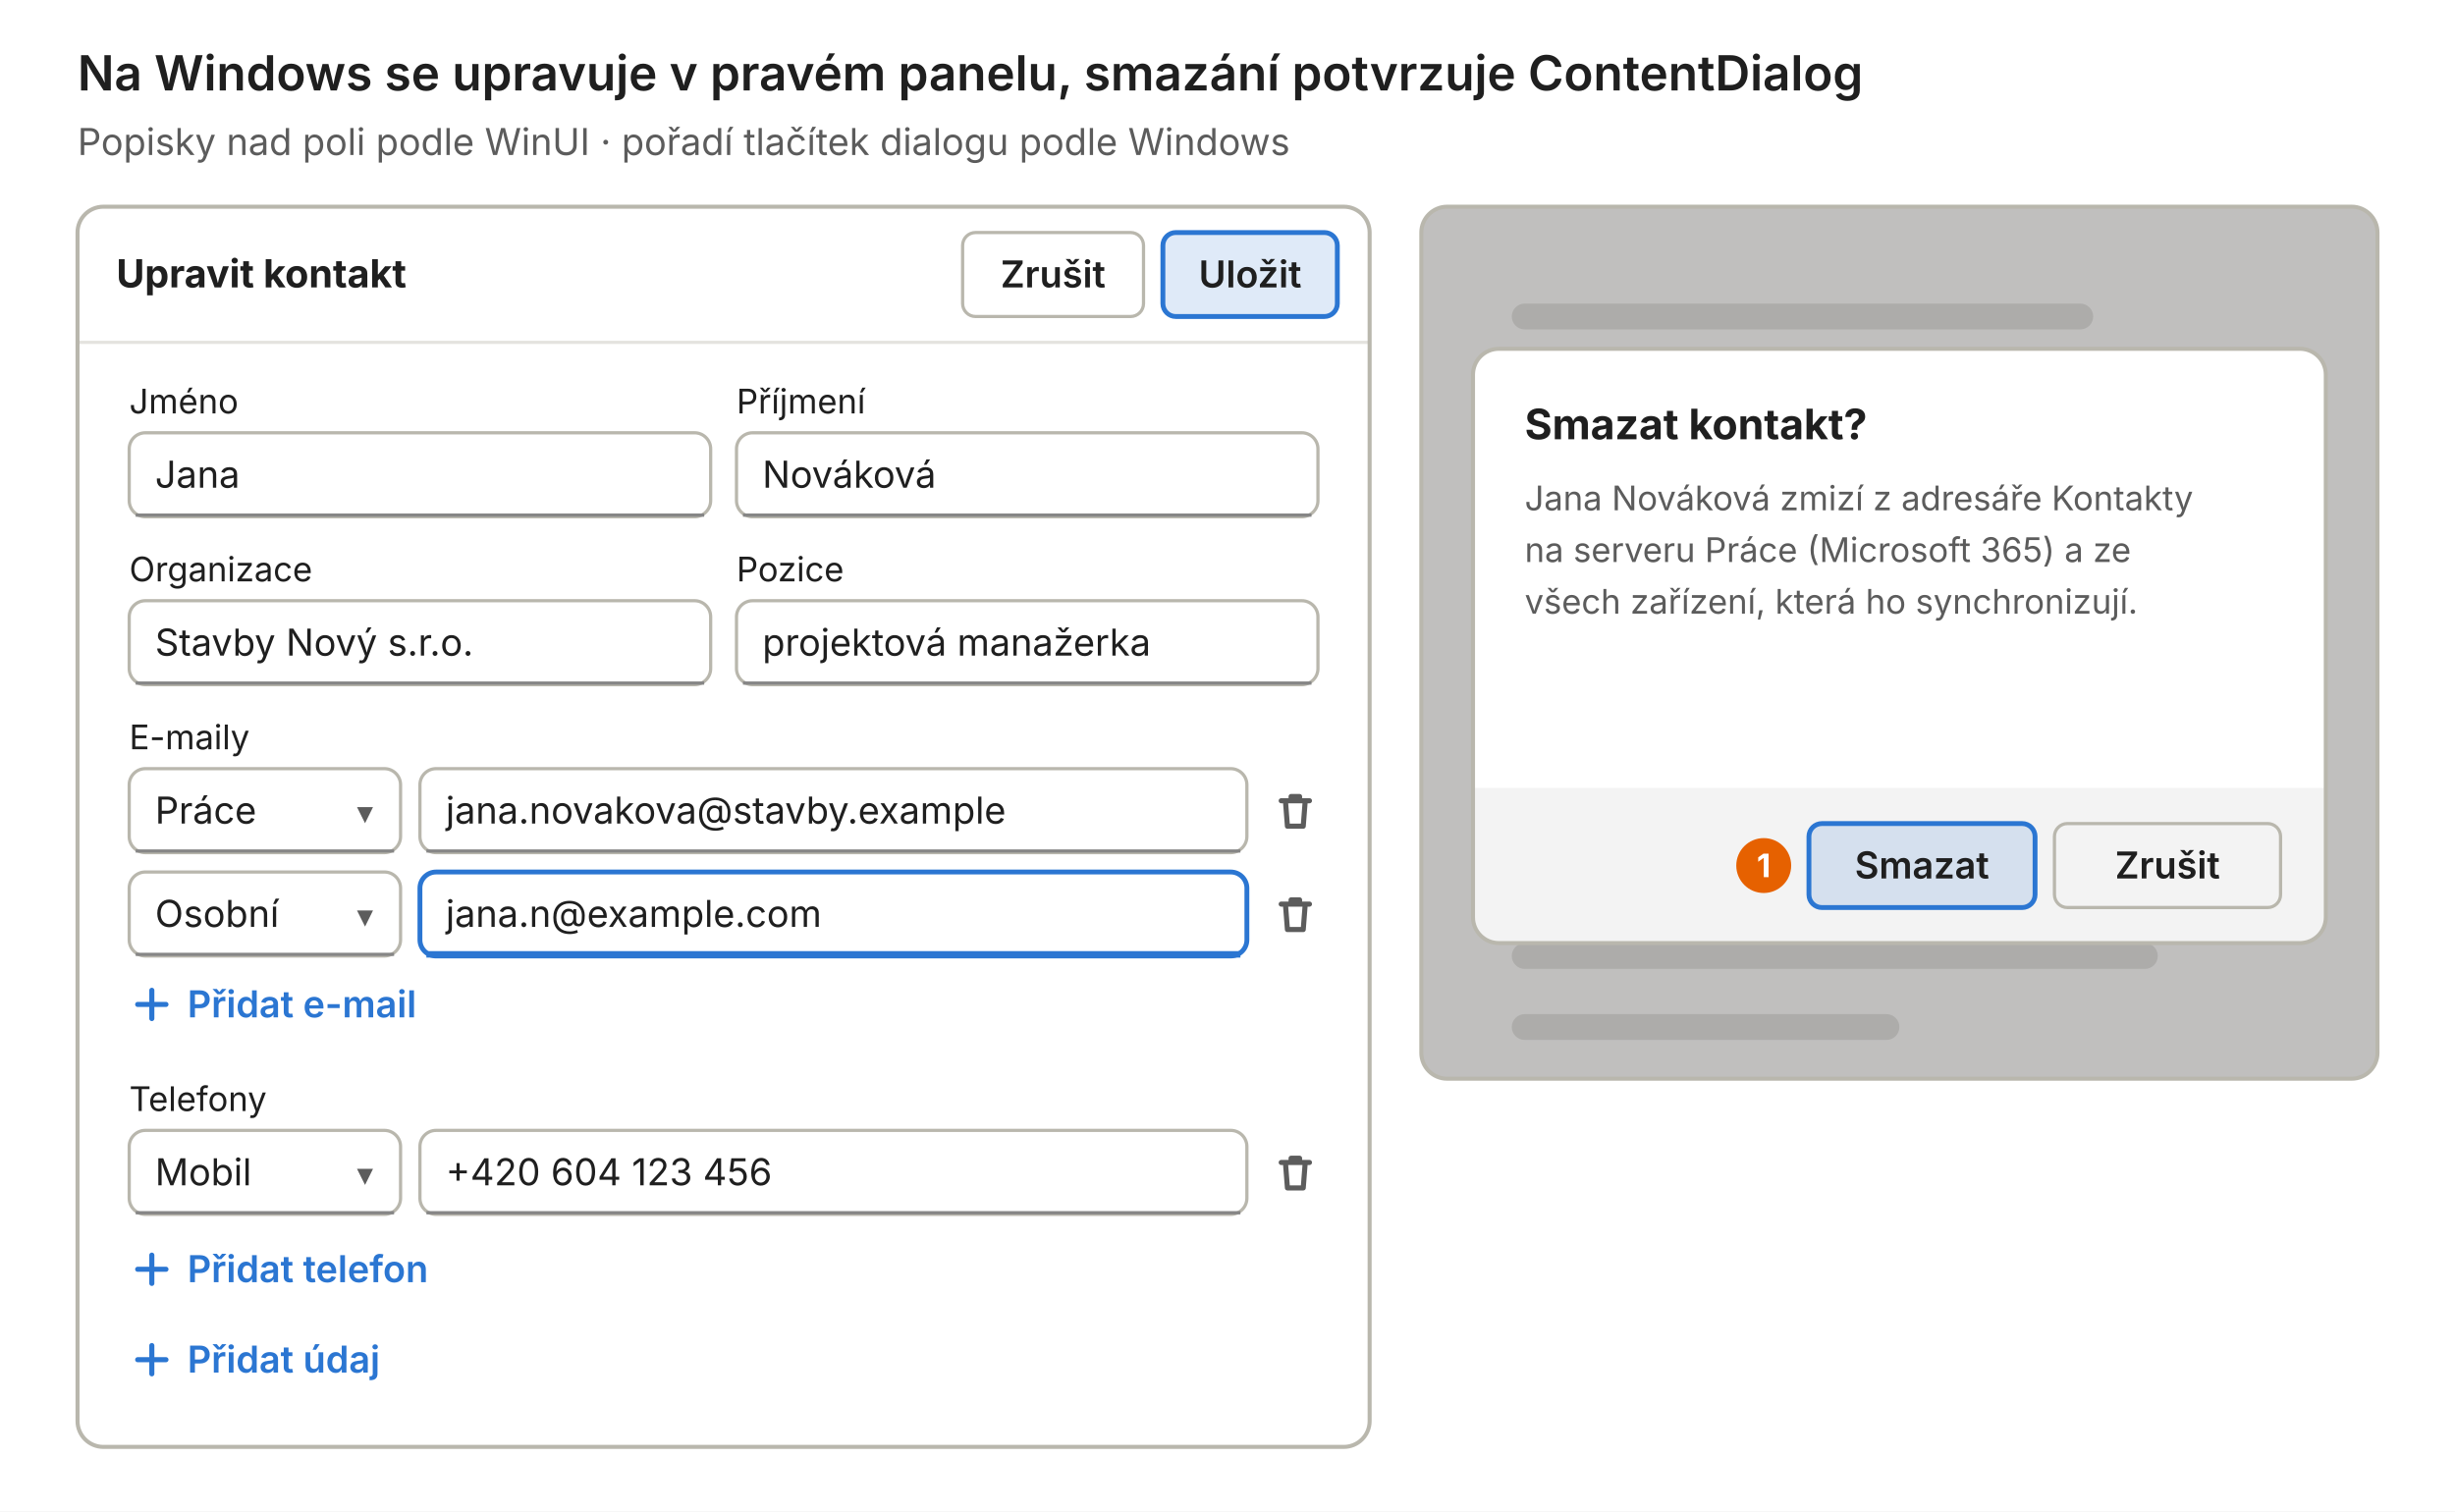
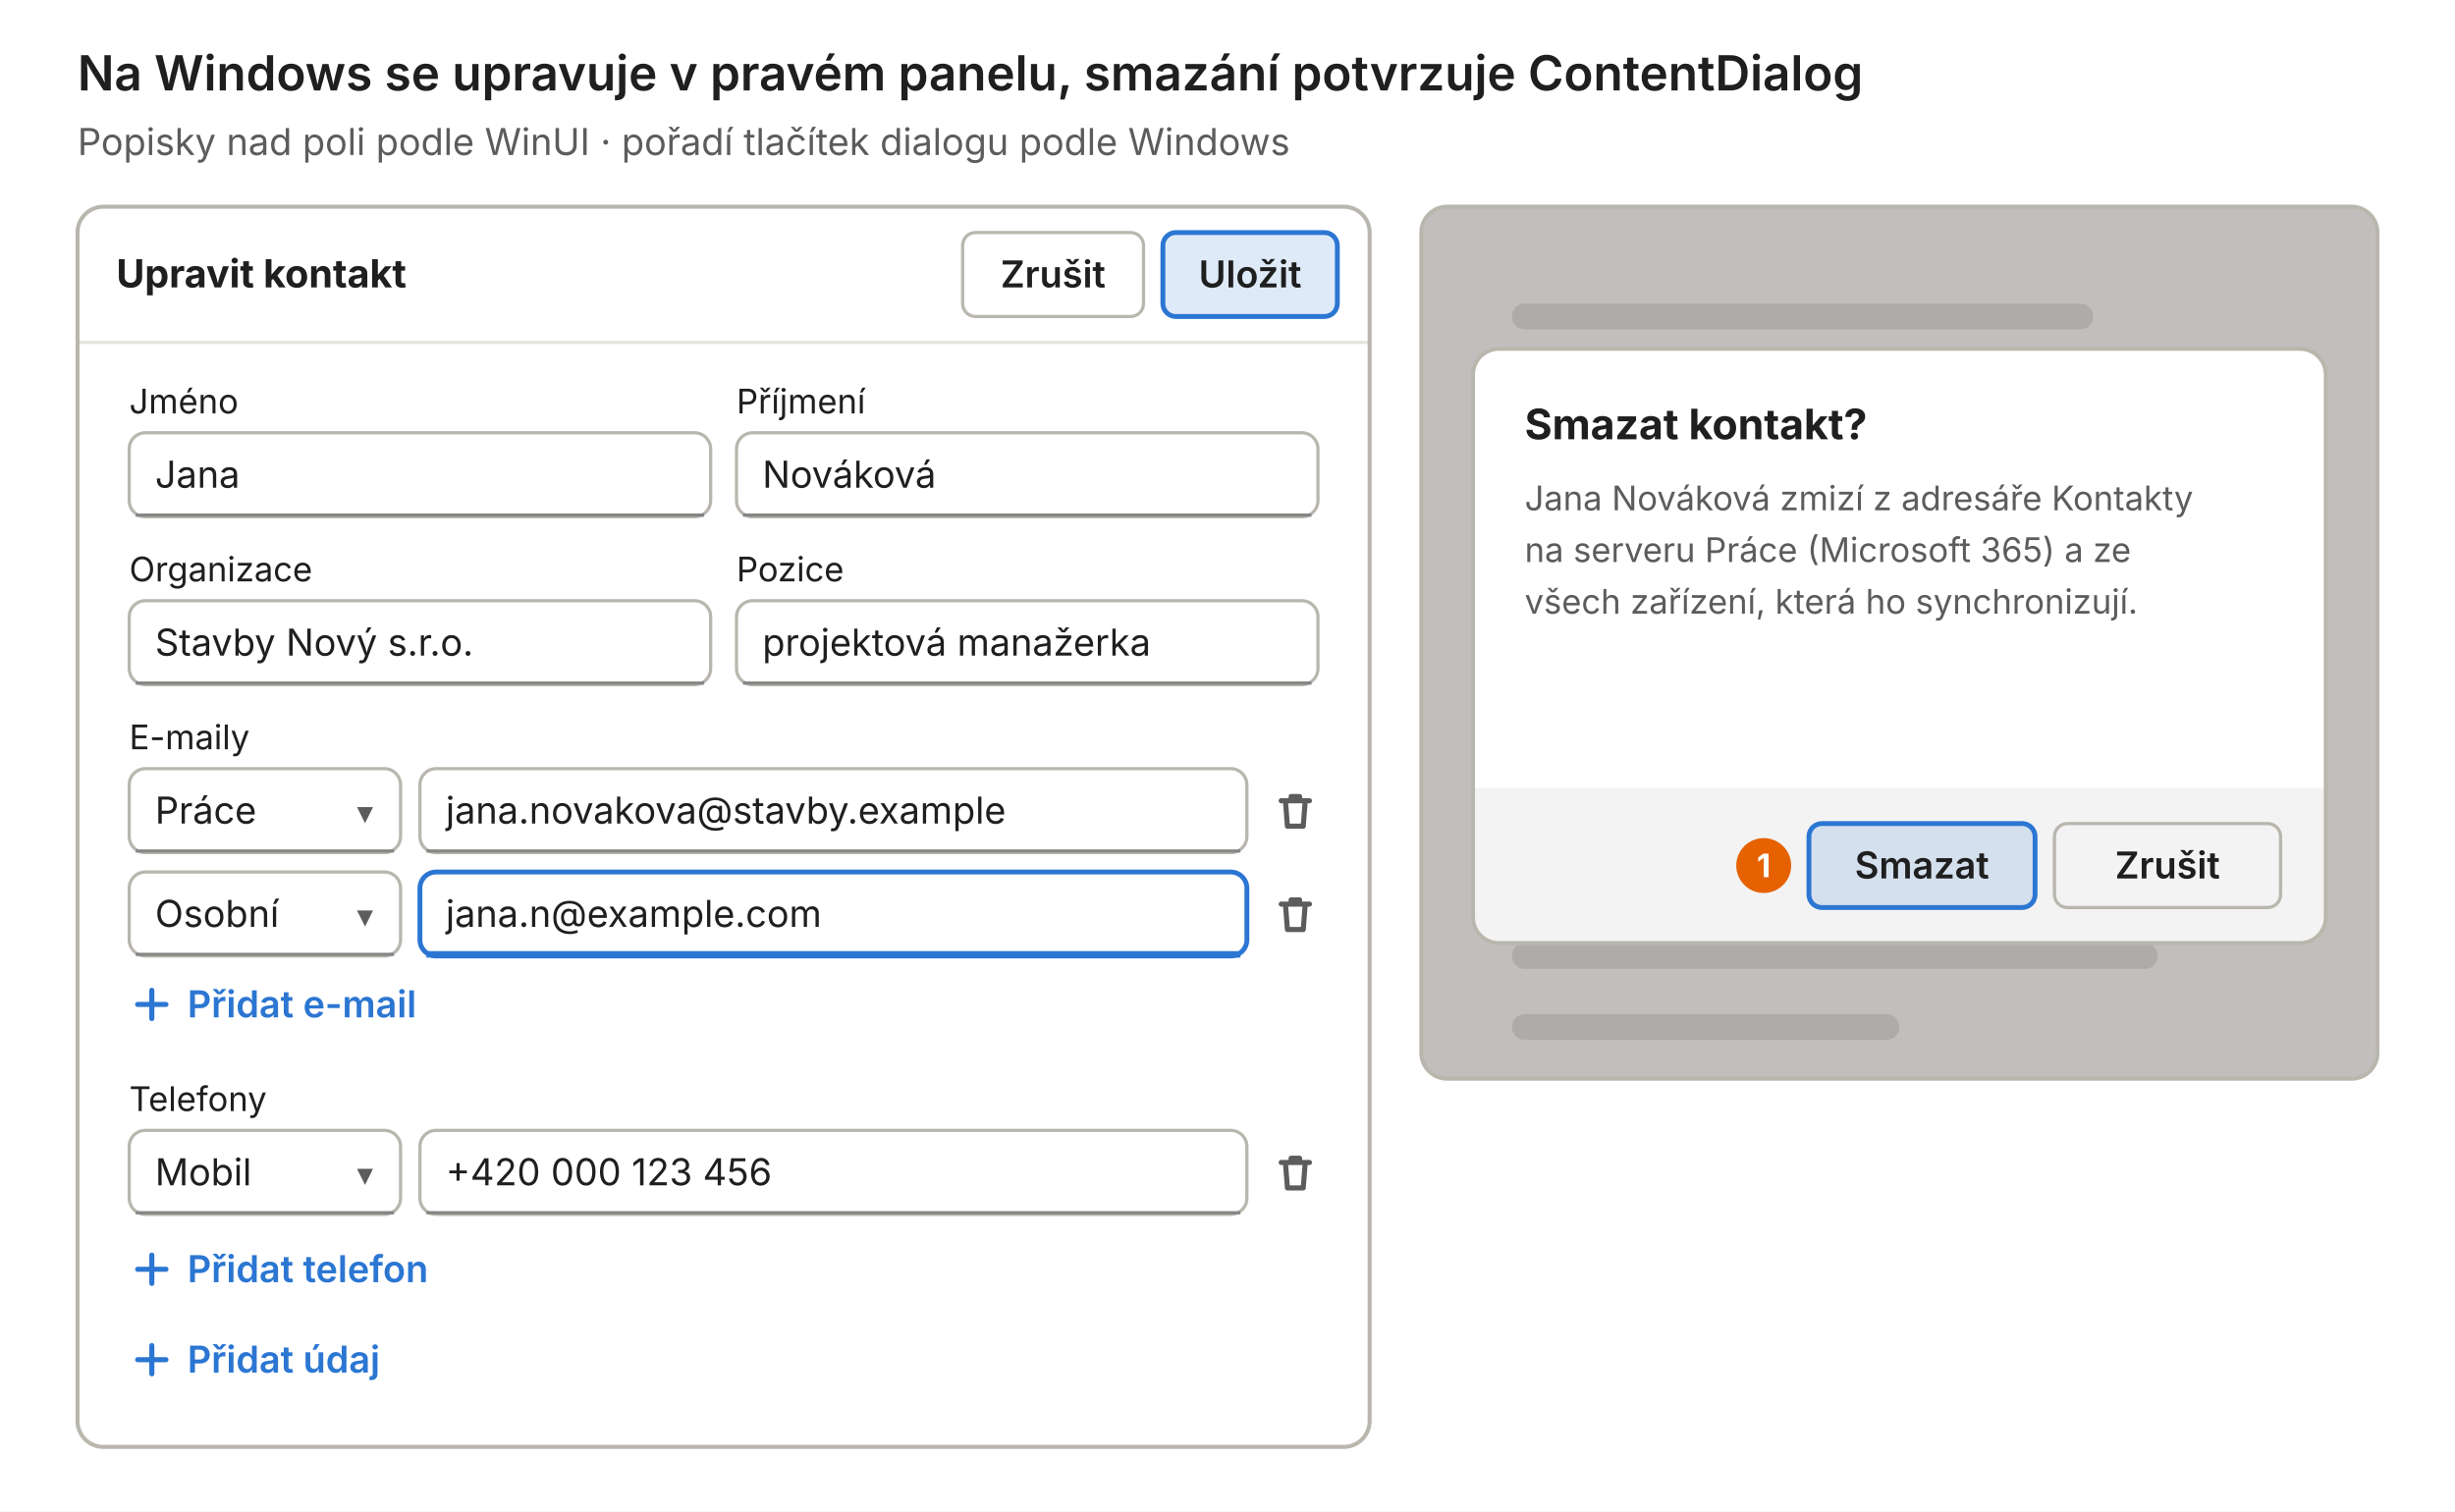
<svg xmlns="http://www.w3.org/2000/svg" xmlns:xlink="http://www.w3.org/1999/xlink" viewBox="0 0 760 468" role="img" aria-label="Na Windows se upravuje v pravém panelu, smazání potvrzuje ContentDialog" font-size="11.5" font-family="Inter, Cantarell, 'Segoe UI', Helvetica, Arial, sans-serif">
  <rect width="100%" height="100%" fill="#ffffff" />
  <defs>
    <symbol id="i-search" viewBox="0 0 16 16">
      <circle cx="7" cy="7" r="4.5" />
      <path d="M10.5 10.5 14 14" />
    </symbol>
    <symbol id="i-plus" viewBox="0 0 16 16">
      <path d="M8 3v10M3 8h10" />
    </symbol>
    <symbol id="i-edit" viewBox="0 0 16 16">
      <path d="M3 13l.9-3.4 7.2-7.2 2.5 2.5-7.2 7.2z" />
    </symbol>
    <symbol id="i-mail" viewBox="0 0 16 16">
      <rect x="2" y="3.5" width="12" height="9" rx="1.5" />
      <path d="M2.6 4.6 8 8.6l5.4-4" />
    </symbol>
    <symbol id="i-more" viewBox="0 0 16 16">
      <path d="M3.5 8h.01M8 8h.01M12.5 8h.01" stroke-width="2.6" />
    </symbol>
    <symbol id="i-morev" viewBox="0 0 16 16">
      <path d="M8 3.5h.01M8 8h.01M8 12.5h.01" stroke-width="2.6" />
    </symbol>
    <symbol id="i-back" viewBox="0 0 16 16">
      <path d="M10 3 5 8l5 5" />
    </symbol>
    <symbol id="i-person" viewBox="0 0 16 16">
      <circle cx="8" cy="5.5" r="2.8" />
      <path d="M2.8 14c.8-3 2.8-4.5 5.2-4.5s4.4 1.5 5.2 4.5" />
    </symbol>
    <symbol id="i-people" viewBox="0 0 16 16">
      <circle cx="6" cy="5.5" r="2.4" />
      <path d="M1.8 13.5c.6-2.6 2.2-3.9 4.2-3.9s3.6 1.3 4.2 3.9M10.2 3.4a2.3 2.3 0 0 1 0 4.4M11.6 9.8c1.3.4 2.2 1.6 2.6 3.7" />
    </symbol>
    <symbol id="i-sync" viewBox="0 0 16 16">
      <path d="M13 6A5.3 5.3 0 0 0 3.2 5.2M3 10a5.3 5.3 0 0 0 9.8.8M13.2 2.6V6H9.8M2.8 13.4V10h3.4" />
    </symbol>
    <symbol id="i-lock" viewBox="0 0 16 16">
      <rect x="3.5" y="7" width="9" height="7" rx="1.5" />
      <path d="M5.5 7V5a2.5 2.5 0 0 1 5 0v2" />
    </symbol>
    <symbol id="i-trash" viewBox="0 0 16 16">
      <path d="M3 4.5h10M6.5 4.5V3h3v1.5M4.5 4.5l.7 9h5.6l.7-9" />
    </symbol>
    <symbol id="i-sidebar" viewBox="0 0 16 16">
      <rect x="2" y="3" width="12" height="10" rx="1.5" />
      <path d="M6 3v10" />
    </symbol>
    <symbol id="i-book" viewBox="0 0 16 16">
      <path d="M3.5 3h7A1.5 1.5 0 0 1 12 4.5V14H5a1.5 1.5 0 0 1-1.5-1.5zM3.5 12.5A1.5 1.5 0 0 1 5 11h7" />
    </symbol>
    <symbol id="i-clock" viewBox="0 0 16 16">
      <circle cx="8" cy="8" r="5.6" />
      <path d="M8 5v3l2 1.5" />
    </symbol>
    <symbol id="i-offline" viewBox="0 0 16 16">
      <path d="M4.2 12.5h7a2.8 2.8 0 0 0 .6-5.5A4 4 0 0 0 4.3 7.2a2.7 2.7 0 0 0-.1 5.3zM2 2l12 12" />
    </symbol>
    <symbol id="i-cloud" viewBox="0 0 16 16">
      <path d="M4.2 12.5h7a2.8 2.8 0 0 0 .6-5.5A4 4 0 0 0 4.3 7.2a2.7 2.7 0 0 0-.1 5.3z" />
    </symbol>
    <symbol id="i-info" viewBox="0 0 16 16">
      <circle cx="8" cy="8" r="5.8" />
      <path d="M8 7.2v3.6M8 5.1h.01" />
    </symbol>
    <symbol id="i-check" viewBox="0 0 16 16">
      <path d="M3.5 8.5l3 3 6-7" />
    </symbol>
    <symbol id="i-send" viewBox="0 0 16 16">
      <path d="M2.5 8 13.5 2.8 10.8 13.2 7.6 9.4zM7.6 9.4 13.5 2.8" />
    </symbol>
  </defs>
  <text x="24" y="28" font-size="15" font-weight="600" fill="#1f1f1f">Na Windows se upravuje v pravém panelu, smazání potvrzuje ContentDialog</text>
  <text x="24" y="48" fill="#5c5c5c">Popisky nad poli podle WinUI · pořadí tlačítek dialogu podle Windows</text>
  <clipPath id="clip1">
    <rect x="24" y="64" width="400" height="384" rx="8" />
  </clipPath>
  <g clip-path="url(#clip1)">
    <rect x="24" y="64" width="400" height="384" fill="#ffffff" />
    <text x="36" y="89" font-size="12" font-weight="700" fill="#1f1f1f">Upravit kontakt</text>
    <rect x="298" y="72" width="56" height="26" rx="4" fill="none" stroke="#b9b7ad" stroke-width="1" />
    <text x="326" y="89" font-size="11.5" font-weight="600" text-anchor="middle" fill="#1f1f1f">Zrušit</text>
    <rect x="360" y="72" width="54" height="26" rx="4" fill="#2b76d2" fill-opacity="0.15" stroke="#2b76d2" stroke-width="1.5" />
    <text x="387" y="89" font-size="11.5" font-weight="600" text-anchor="middle" fill="#1f1f1f">Uložit</text>
    <line x1="24" y1="106" x2="424" y2="106" stroke="#e4e3df" stroke-width="1" />
    <text x="40" y="128" font-size="10.5" fill="#1f1f1f">Jméno</text>
    <text x="228" y="128" font-size="10.5" fill="#1f1f1f">Příjmení</text>
    <rect x="40" y="134" width="180" height="26" rx="5" fill="#ffffff" stroke="#b9b7ad" stroke-width="1" />
    <line x1="42" y1="159.5" x2="218" y2="159.5" stroke="#868686" stroke-width="1" />
    <text x="48" y="151" font-size="11.5" fill="#1f1f1f">Jana</text>
    <rect x="228" y="134" width="180" height="26" rx="5" fill="#ffffff" stroke="#b9b7ad" stroke-width="1" />
    <line x1="230" y1="159.5" x2="406" y2="159.5" stroke="#868686" stroke-width="1" />
    <text x="236" y="151" font-size="11.5" fill="#1f1f1f">Nováková</text>
    <text x="40" y="180" font-size="10.5" fill="#1f1f1f">Organizace</text>
    <text x="228" y="180" font-size="10.5" fill="#1f1f1f">Pozice</text>
    <rect x="40" y="186" width="180" height="26" rx="5" fill="#ffffff" stroke="#b9b7ad" stroke-width="1" />
    <line x1="42" y1="211.5" x2="218" y2="211.5" stroke="#868686" stroke-width="1" />
    <text x="48" y="203" font-size="11.5" fill="#1f1f1f">Stavby Nový s.r.o.</text>
    <rect x="228" y="186" width="180" height="26" rx="5" fill="#ffffff" stroke="#b9b7ad" stroke-width="1" />
    <line x1="230" y1="211.5" x2="406" y2="211.5" stroke="#868686" stroke-width="1" />
    <text x="236" y="203" font-size="11.5" fill="#1f1f1f">projektová manažerka</text>
    <text x="40" y="232" font-size="10.5" fill="#1f1f1f">E-maily</text>
    <rect x="40" y="238" width="84" height="26" rx="5" fill="#ffffff" stroke="#b9b7ad" stroke-width="1" />
    <line x1="42" y1="263.5" x2="122" y2="263.5" stroke="#868686" stroke-width="1" />
    <text x="48" y="255" font-size="11.5" fill="#1f1f1f">Práce</text>
    <text x="113" y="255" font-size="10" text-anchor="middle" fill="#5c5c5c">▾</text>
    <rect x="130" y="238" width="256" height="26" rx="5" fill="#ffffff" stroke="#b9b7ad" stroke-width="1" />
    <line x1="132" y1="263.5" x2="384" y2="263.5" stroke="#868686" stroke-width="1" />
    <text x="138" y="255" font-size="11.5" fill="#1f1f1f">jana.novakova@stavby.example</text>
    <use xlink:href="#i-trash" x="394" y="244" width="14" height="14" fill="none" stroke="#5c5c5c" stroke-width="1.8" stroke-linecap="round" stroke-linejoin="round" />
    <rect x="40" y="270" width="84" height="26" rx="5" fill="#ffffff" stroke="#b9b7ad" stroke-width="1" />
    <line x1="42" y1="295.5" x2="122" y2="295.5" stroke="#868686" stroke-width="1" />
    <text x="48" y="287" font-size="11.5" fill="#1f1f1f">Osobní</text>
    <text x="113" y="287" font-size="10" text-anchor="middle" fill="#5c5c5c">▾</text>
    <rect x="130" y="270" width="256" height="26" rx="5" fill="#ffffff" stroke="#2b76d2" stroke-width="1.5" />
    <line x1="132" y1="295.5" x2="384" y2="295.5" stroke="#2b76d2" stroke-width="2" />
    <text x="138" y="287" font-size="11.5" fill="#1f1f1f">jana.n@example.com</text>
    <use xlink:href="#i-trash" x="394" y="276" width="14" height="14" fill="none" stroke="#5c5c5c" stroke-width="1.8" stroke-linecap="round" stroke-linejoin="round" />
    <use xlink:href="#i-plus" x="40" y="304" width="14" height="14" fill="none" stroke="#2b76d2" stroke-width="1.8" stroke-linecap="round" stroke-linejoin="round" />
    <text x="58" y="315" font-weight="600" fill="#2b76d2">Přidat e-mail</text>
    <text x="40" y="344" font-size="10.5" fill="#1f1f1f">Telefony</text>
    <rect x="40" y="350" width="84" height="26" rx="5" fill="#ffffff" stroke="#b9b7ad" stroke-width="1" />
    <line x1="42" y1="375.5" x2="122" y2="375.5" stroke="#868686" stroke-width="1" />
    <text x="48" y="367" font-size="11.5" fill="#1f1f1f">Mobil</text>
    <text x="113" y="367" font-size="10" text-anchor="middle" fill="#5c5c5c">▾</text>
    <rect x="130" y="350" width="256" height="26" rx="5" fill="#ffffff" stroke="#b9b7ad" stroke-width="1" />
    <line x1="132" y1="375.5" x2="384" y2="375.5" stroke="#868686" stroke-width="1" />
-     <text x="138" y="367" font-size="11.5" fill="#1f1f1f">+420 604 123 456</text>
+     <text x="138" y="367" font-size="11.5" fill="#1f1f1f">+420 000 123 456</text>
    <use xlink:href="#i-trash" x="394" y="356" width="14" height="14" fill="none" stroke="#5c5c5c" stroke-width="1.8" stroke-linecap="round" stroke-linejoin="round" />
    <use xlink:href="#i-plus" x="40" y="386" width="14" height="14" fill="none" stroke="#2b76d2" stroke-width="1.8" stroke-linecap="round" stroke-linejoin="round" />
    <text x="58" y="397" font-weight="600" fill="#2b76d2">Přidat telefon</text>
    <use xlink:href="#i-plus" x="40" y="414" width="14" height="14" fill="none" stroke="#2b76d2" stroke-width="1.8" stroke-linecap="round" stroke-linejoin="round" />
    <text x="58" y="425" font-weight="600" fill="#2b76d2">Přidat údaj</text>
  </g>
  <rect x="24" y="64" width="400" height="384" rx="8" fill="none" stroke="#b9b7ad" stroke-width="1.25" />
  <clipPath id="clip2">
    <rect x="440" y="64" width="296" height="270" rx="8" />
  </clipPath>
  <g clip-path="url(#clip2)">
    <rect x="440" y="64" width="296" height="270" fill="#f6f5f4" />
    <rect x="468" y="94" width="180" height="8" rx="4" fill="#deddda" />
    <rect x="468" y="116" width="220" height="8" rx="4" fill="#deddda" />
    <rect x="468" y="138" width="150" height="8" rx="4" fill="#deddda" />
    <rect x="468" y="160" width="200" height="8" rx="4" fill="#deddda" />
    <rect x="468" y="182" width="170" height="8" rx="4" fill="#deddda" />
    <rect x="468" y="204" width="210" height="8" rx="4" fill="#deddda" />
    <rect x="468" y="226" width="130" height="8" rx="4" fill="#deddda" />
    <rect x="468" y="248" width="190" height="8" rx="4" fill="#deddda" />
    <rect x="468" y="270" width="160" height="8" rx="4" fill="#deddda" />
    <rect x="468" y="292" width="200" height="8" rx="4" fill="#deddda" />
    <rect x="468" y="314" width="120" height="8" rx="4" fill="#deddda" />
    <rect x="440" y="64" width="296" height="270" fill="#000000" fill-opacity="0.22" />
  </g>
  <rect x="440" y="64" width="296" height="270" rx="8" fill="none" stroke="#b9b7ad" stroke-width="1.25" />
  <rect x="456" y="108" width="264" height="184" rx="8" fill="#ffffff" />
  <path d="M456.6 244H719.4V284a7.4 7.4 0 0 1-7.4 7.4H464a7.4 7.4 0 0 1-7.4-7.4z" fill="#f3f3f3" />
  <rect x="456" y="108" width="264" height="184" rx="8" fill="none" stroke="#b9b7ad" stroke-width="1.25" />
  <text x="472" y="136" font-size="13" font-weight="700" fill="#1f1f1f">Smazat kontakt?</text>
  <text x="472" y="158" font-size="10.5" fill="#5c5c5c">Jana Nováková zmizí z adresáře Kontakty</text>
  <text x="472" y="174" font-size="10.5" fill="#5c5c5c">na serveru Práce (Microsoft 365) a ze</text>
  <text x="472" y="190" font-size="10.5" fill="#5c5c5c">všech zařízení, která ho synchronizují.</text>
  <rect x="560" y="255" width="70" height="26" rx="4" fill="#2b76d2" fill-opacity="0.15" stroke="#2b76d2" stroke-width="1.5" />
  <text x="595" y="272" font-size="11.5" font-weight="600" text-anchor="middle" fill="#1f1f1f">Smazat</text>
  <rect x="636" y="255" width="70" height="26" rx="4" fill="none" stroke="#b9b7ad" stroke-width="1" />
  <text x="671" y="272" font-size="11.5" font-weight="600" text-anchor="middle" fill="#1f1f1f">Zrušit</text>
  <circle cx="546" cy="268" r="8.5" fill="#e66100" />
  <text x="546" y="271.6" font-size="10" font-weight="700" text-anchor="middle" fill="#ffffff">1</text>
</svg>
